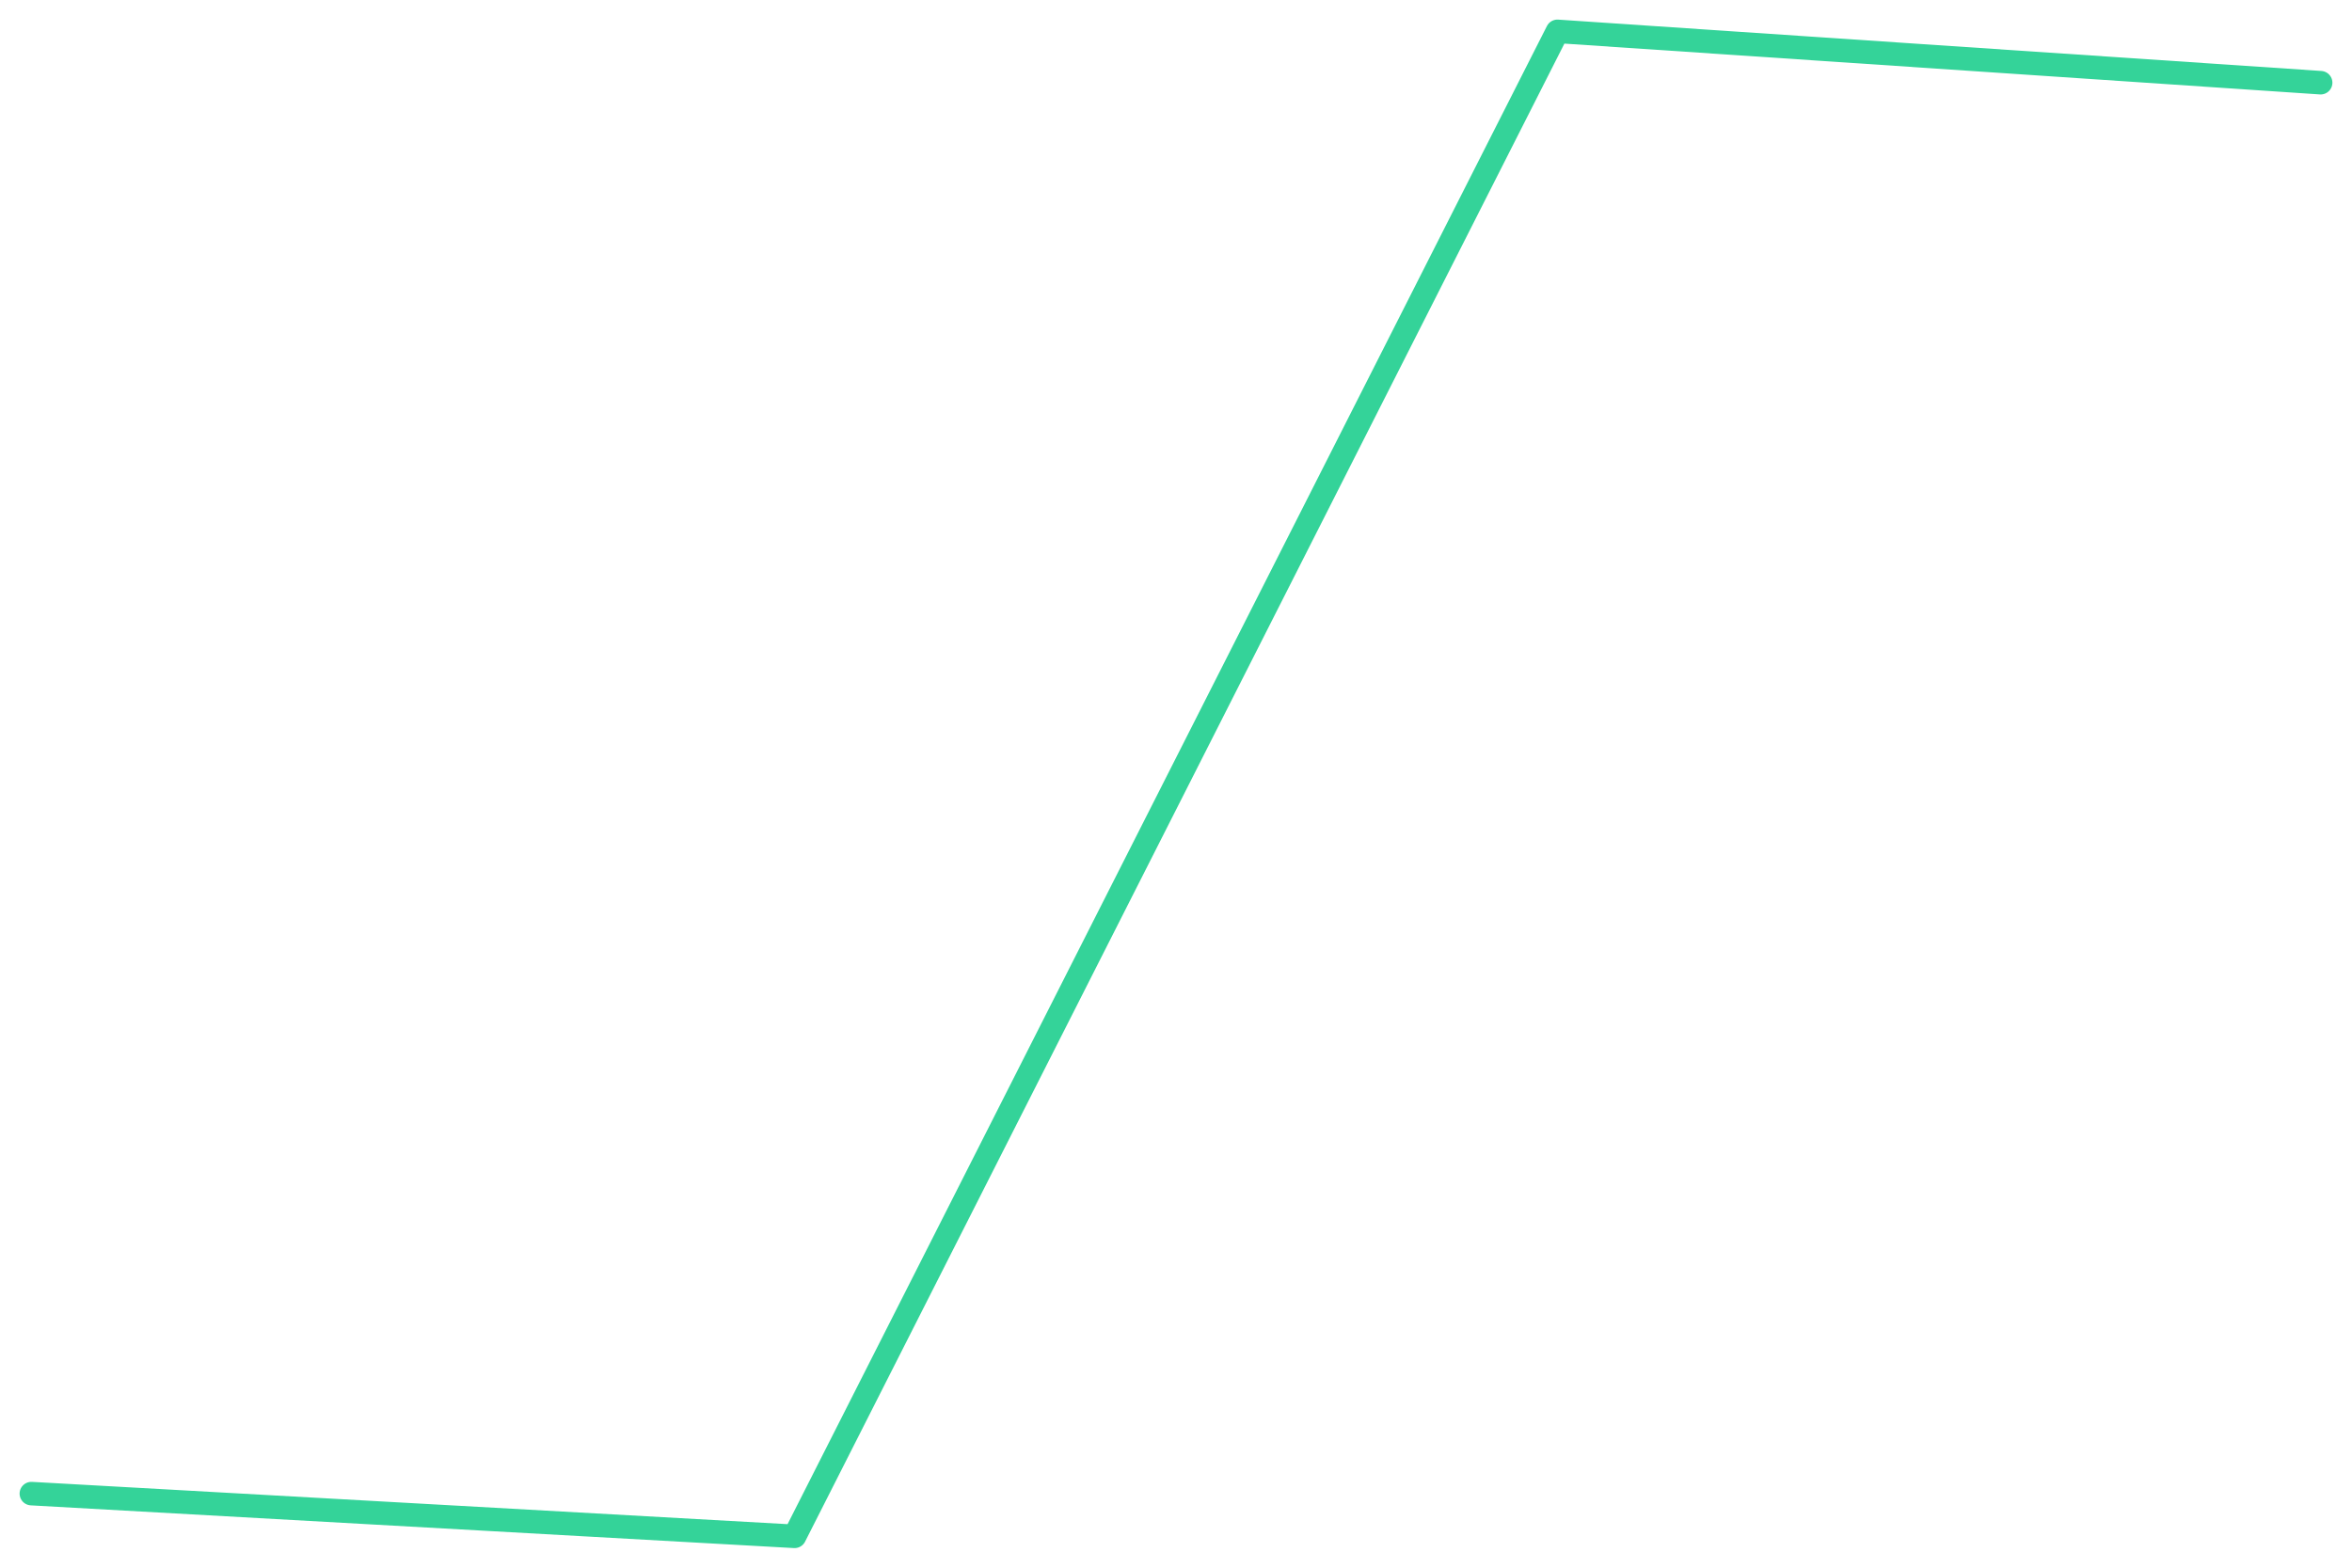
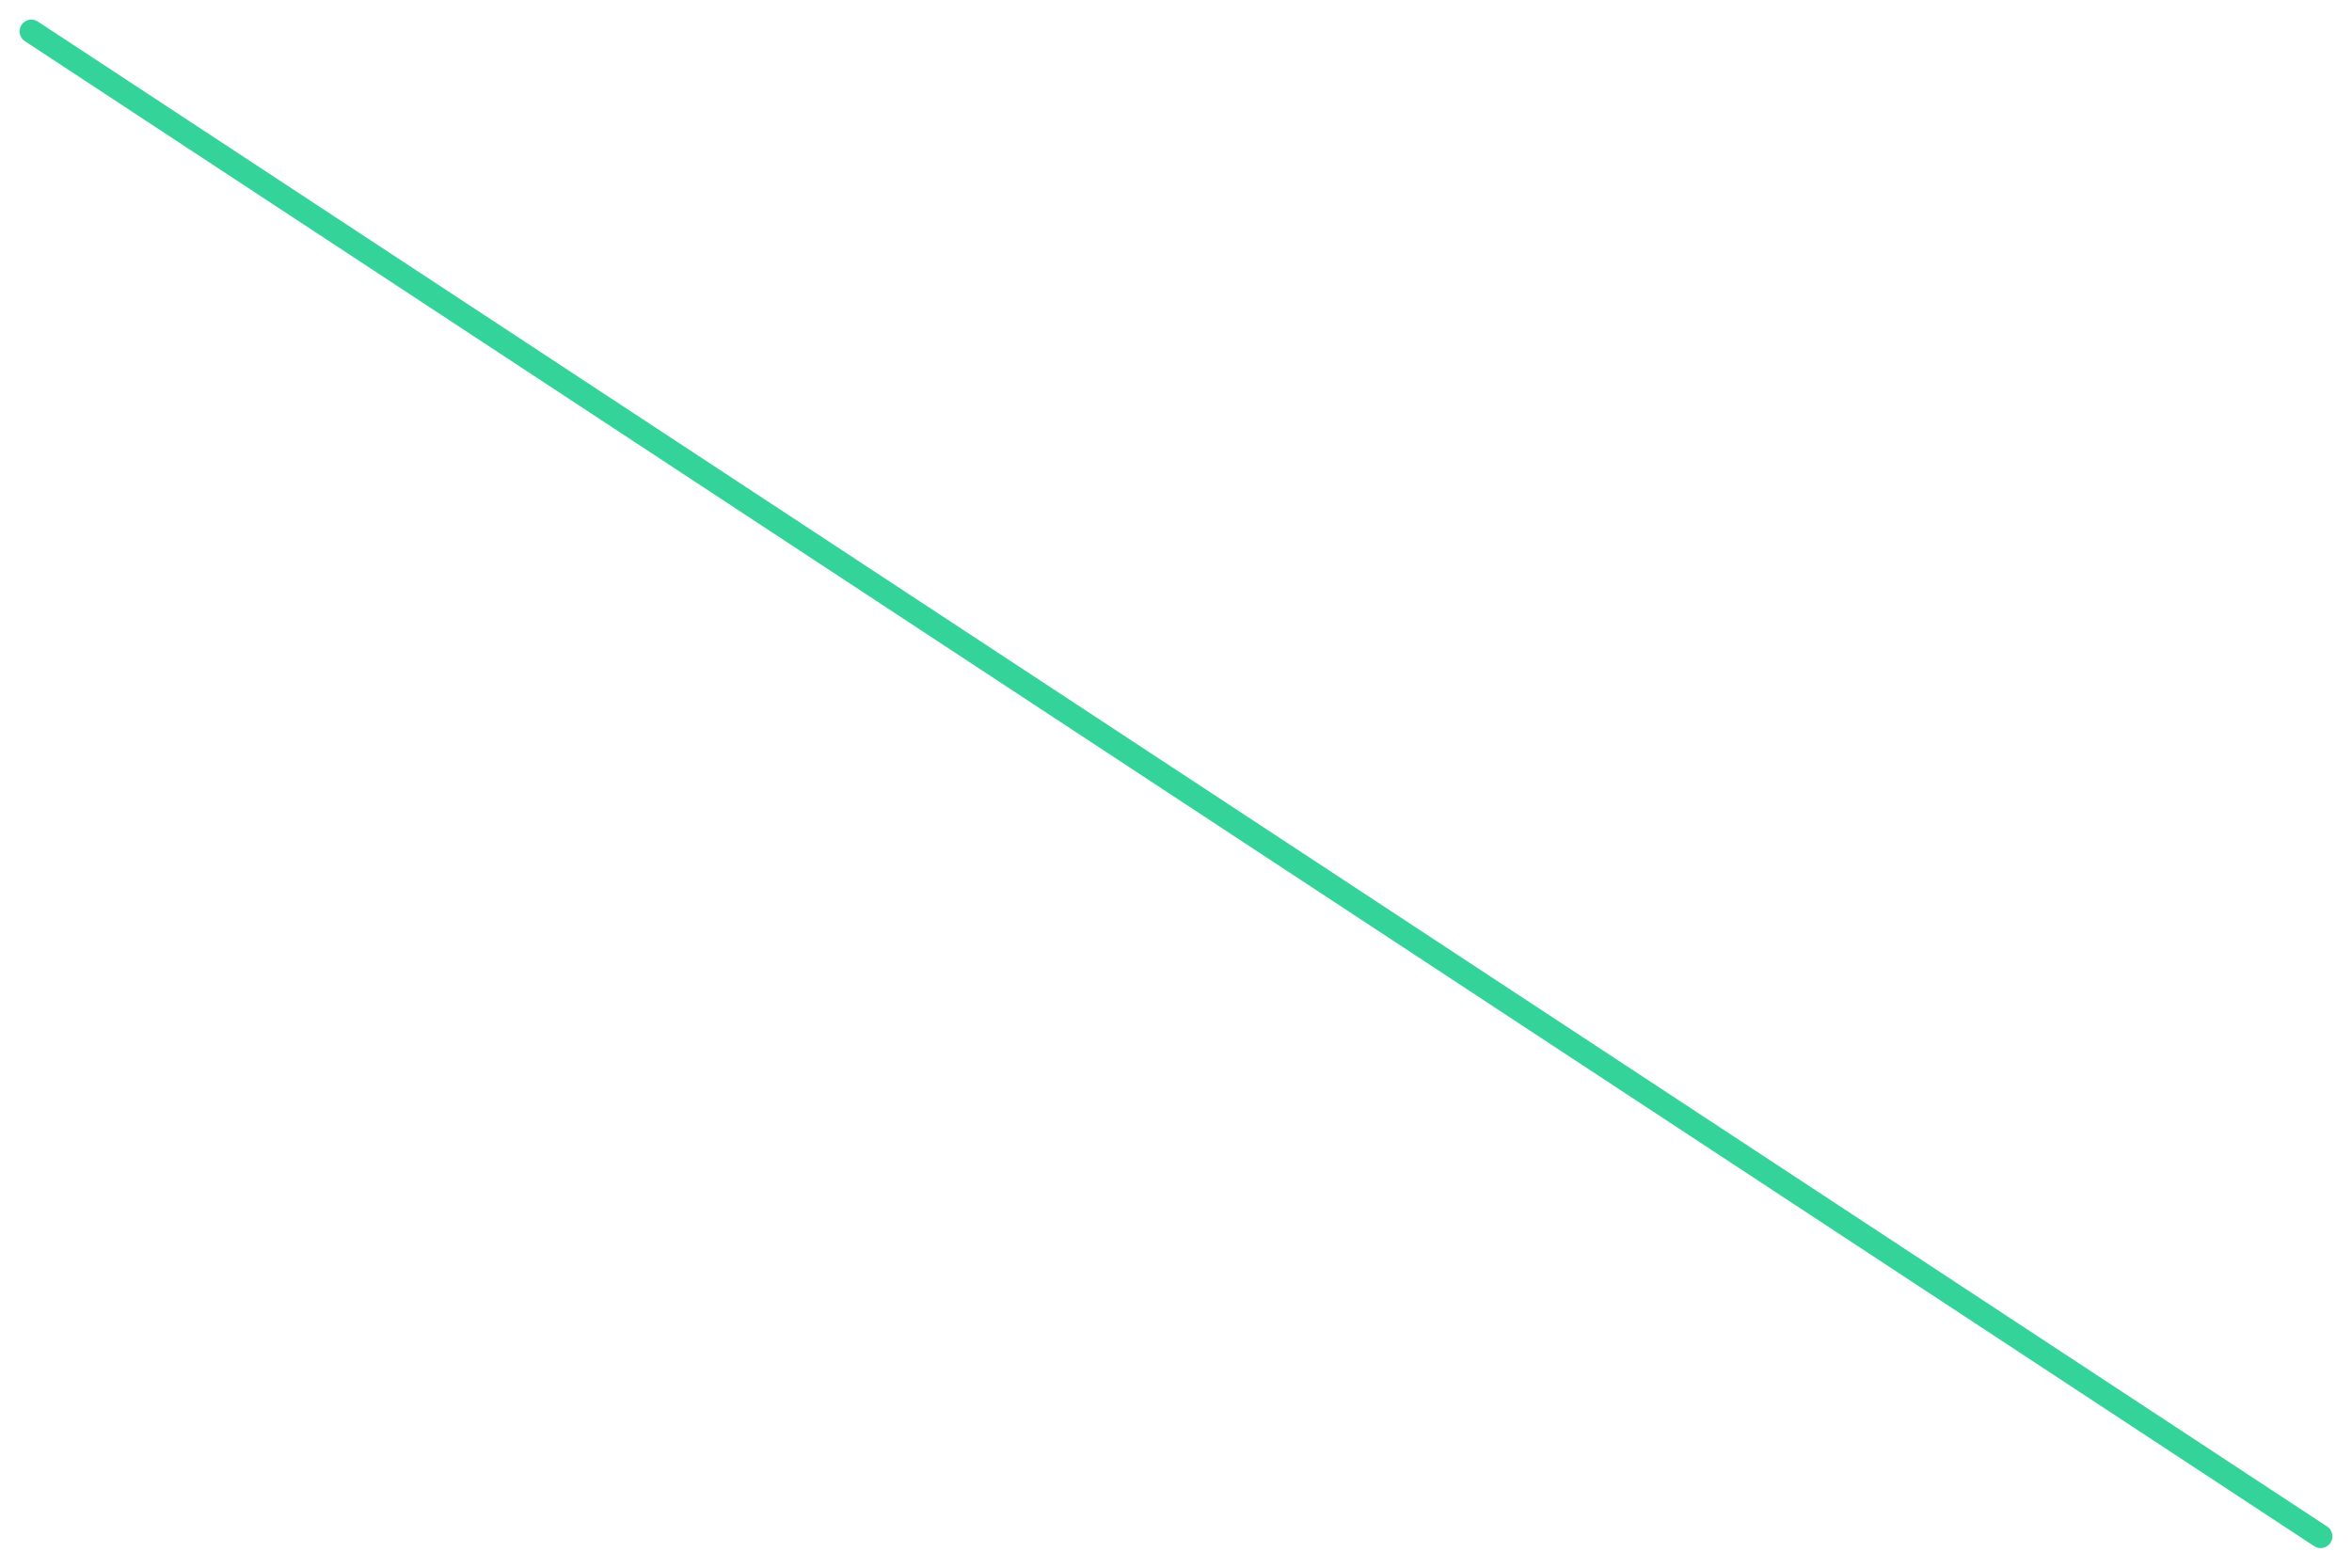
<svg xmlns="http://www.w3.org/2000/svg" viewBox="0 0 600 400" width="600" height="400">
-   <polyline fill="none" stroke="#34d399" stroke-width="6" stroke-linejoin="round" stroke-linecap="round" points="8.0,381.1 202.7,392.0 397.3,8.0 592.0,21.1" />
+   <polyline fill="none" stroke="#34d399" stroke-width="6" stroke-linejoin="round" stroke-linecap="round" points="8.0,8.0 592.0,392.0" />
</svg>
